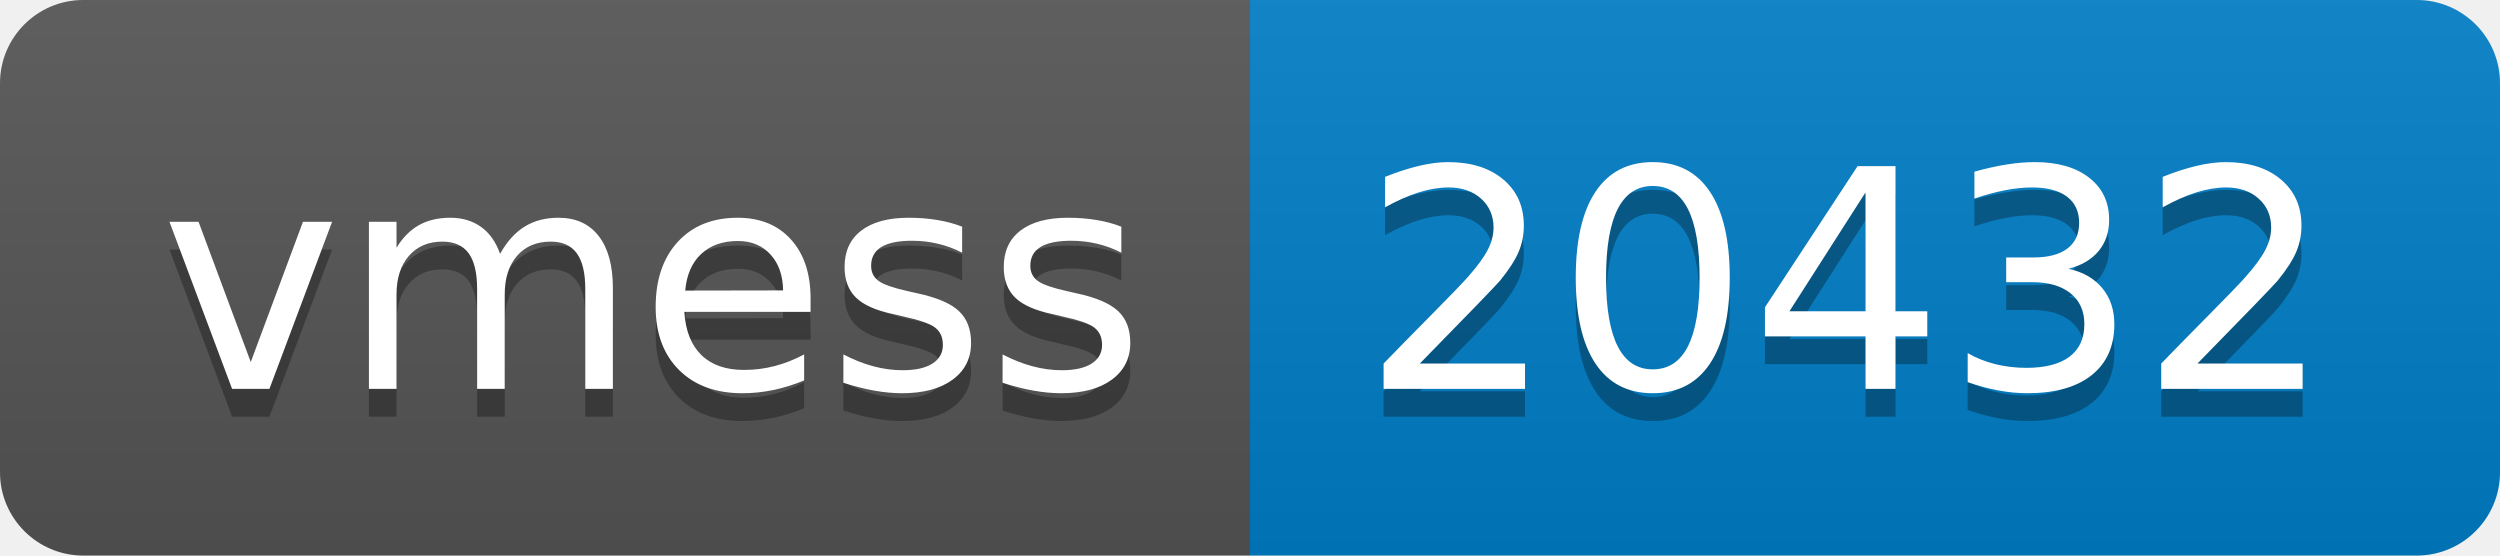
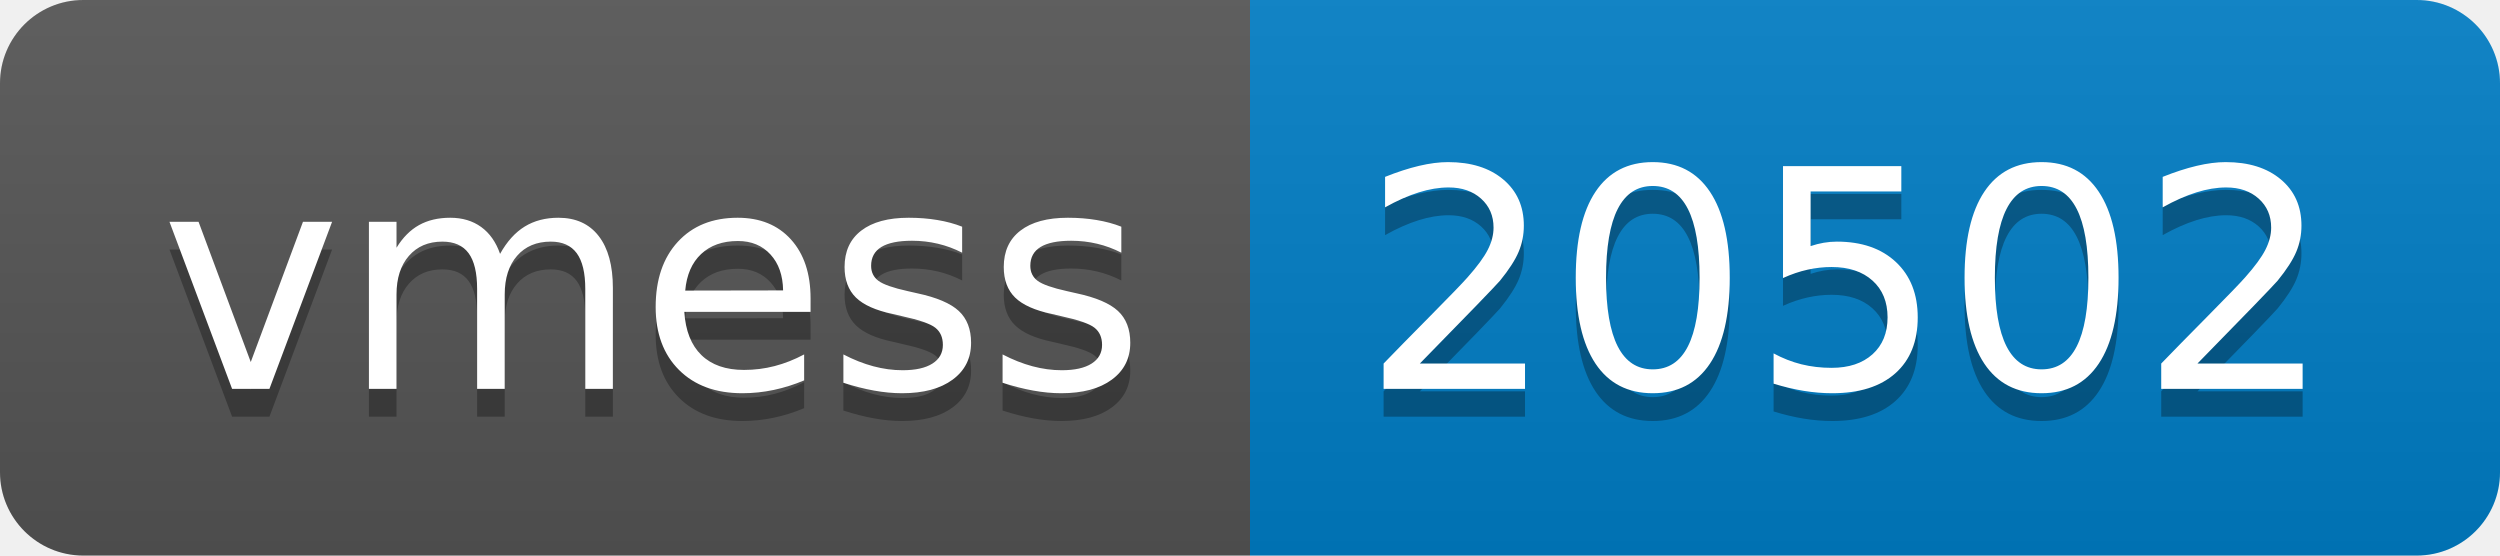
- <svg xmlns="http://www.w3.org/2000/svg" width="90" height="20" role="img" aria-label="vmess: 20432">
+ <svg xmlns="http://www.w3.org/2000/svg" width="90" height="20" role="img" aria-label="vmess: 20502">
  <linearGradient id="s" x2="0" y2="100%">
    <stop offset="0" stop-color="#bbb" stop-opacity=".1" />
    <stop offset="1" stop-opacity=".1" />
  </linearGradient>
  <clipPath id="r">
    <rect width="90" height="20" rx="3" fill="#fff" />
  </clipPath>
  <g clip-path="url(#r)">
    <rect width="45" height="20" fill="#555" />
    <rect x="45" width="45" height="20" fill="#007ec6" />
    <rect width="90" height="20" fill="url(#s)" />
  </g>
  <g fill="#fff" text-anchor="middle" font-family="Verdana,Geneva,DejaVu Sans,sans-serif" text-rendering="geometricPrecision" font-size="110">
    <text aria-hidden="true" x="235" y="150" fill="#010101" fill-opacity=".3" transform="scale(.1)" textLength="350">vmess</text>
    <text x="235" y="140" transform="scale(.1)" fill="#fff" textLength="350">vmess</text>
-     <text aria-hidden="true" x="665" y="150" fill="#010101" fill-opacity=".3" transform="scale(.1)" textLength="350">20432</text>
-     <text x="665" y="140" transform="scale(.1)" fill="#fff" textLength="350">20432</text>
+     <text aria-hidden="true" x="665" y="150" fill="#010101" fill-opacity=".3" transform="scale(.1)" textLength="350">20502</text>
+     <text x="665" y="140" transform="scale(.1)" fill="#fff" textLength="350">20502</text>
  </g>
</svg>
